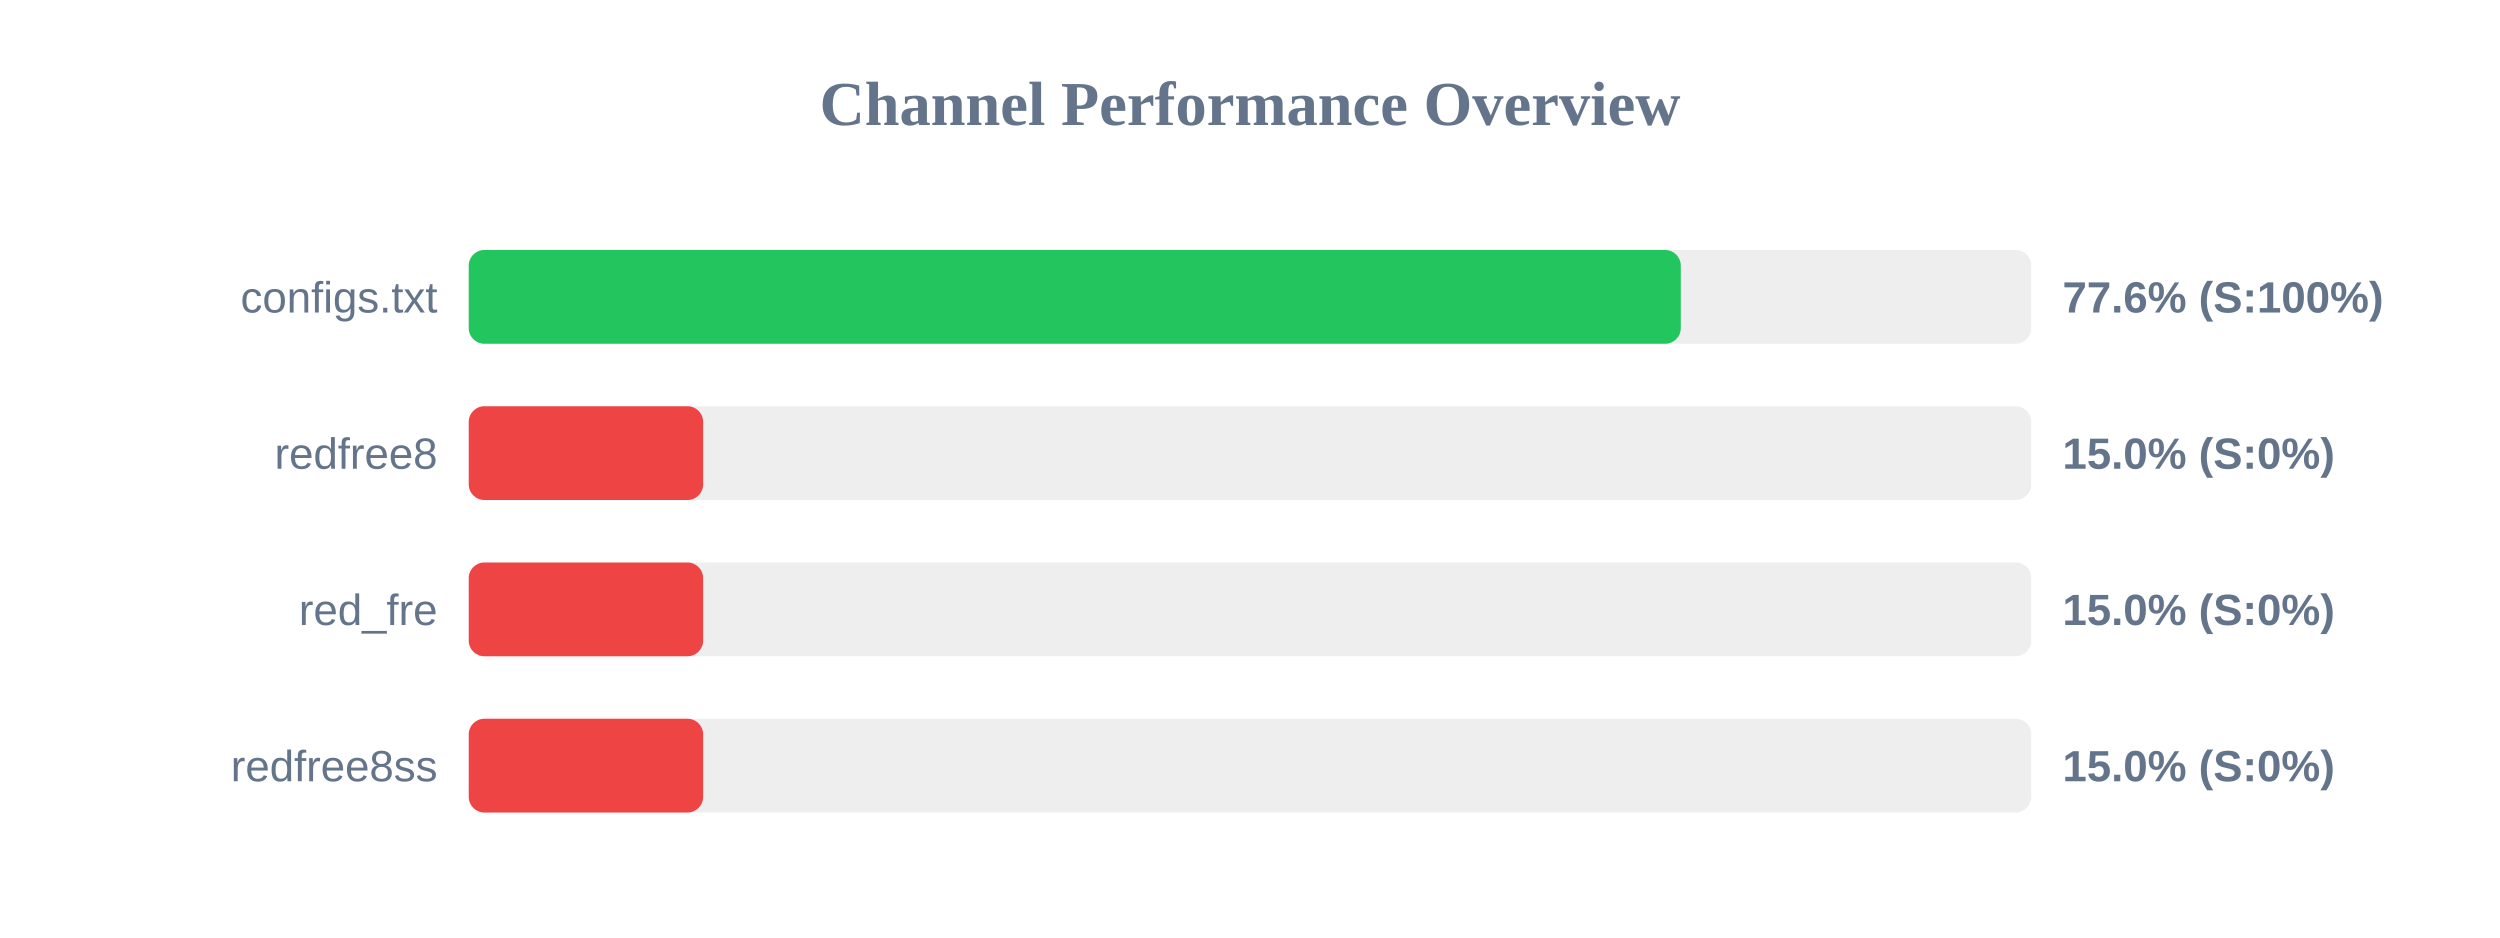
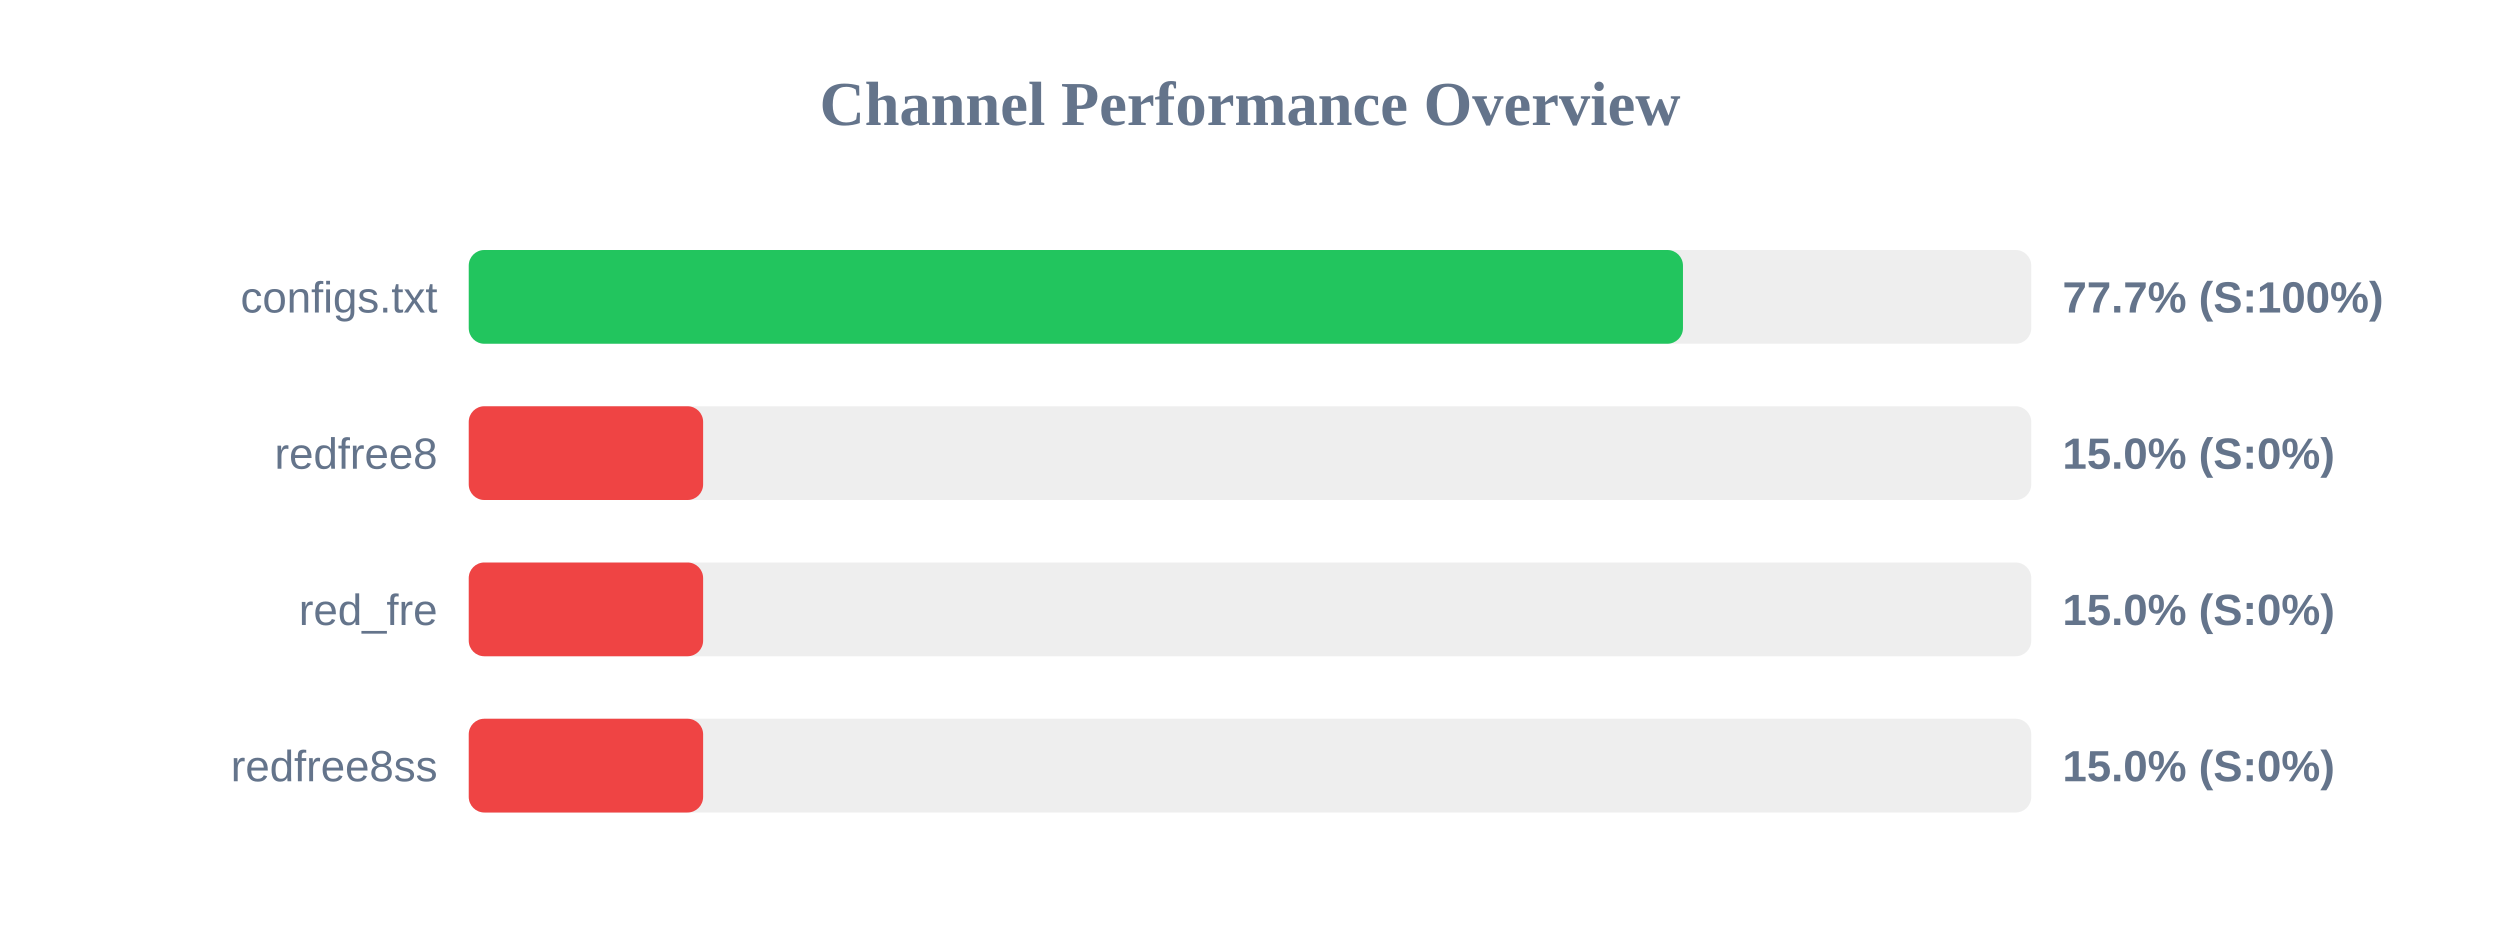
<svg xmlns="http://www.w3.org/2000/svg" width="800" height="300" version="1.1">
  <style>
        .row { font: 14px Arial; fill: #64748b; }
        .score { font: bold 14px Arial; fill: #64748b; }
    </style>
  <text x="400" y="40" text-anchor="middle" font-size="20px" font-weight="bold" fill="#64748b">Channel Performance Overview</text>
  <rect x="150" y="80" width="500" height="30" fill="#eee" rx="5" />
-   <rect x="150" y="80" width="387.85" height="30" fill="#22c55e" rx="5" />
+   <rect x="150" y="80" width="388.55" height="30" fill="#22c55e" rx="5" />
  <text x="140" y="100" text-anchor="end" class="row">configs.txt</text>
-   <text x="660" y="100" text-anchor="start" class="score">77.6% (S:100%)</text>
+   <text x="660" y="100" text-anchor="start" class="score">77.7% (S:100%)</text>
  <rect x="150" y="130" width="500" height="30" fill="#eee" rx="5" />
  <rect x="150" y="130" width="75.0" height="30" fill="#ef4444" rx="5" />
  <text x="140" y="150" text-anchor="end" class="row">redfree8</text>
  <text x="660" y="150" text-anchor="start" class="score">15.0% (S:0%)</text>
  <rect x="150" y="180" width="500" height="30" fill="#eee" rx="5" />
  <rect x="150" y="180" width="75.0" height="30" fill="#ef4444" rx="5" />
  <text x="140" y="200" text-anchor="end" class="row">red_fre</text>
  <text x="660" y="200" text-anchor="start" class="score">15.0% (S:0%)</text>
  <rect x="150" y="230" width="500" height="30" fill="#eee" rx="5" />
  <rect x="150" y="230" width="75.0" height="30" fill="#ef4444" rx="5" />
  <text x="140" y="250" text-anchor="end" class="row">redfree8ss</text>
  <text x="660" y="250" text-anchor="start" class="score">15.0% (S:0%)</text>
</svg>
